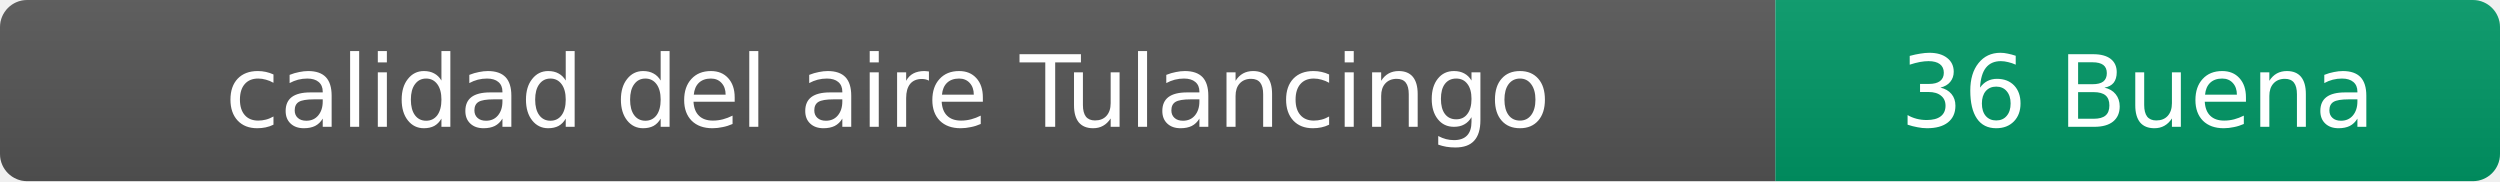
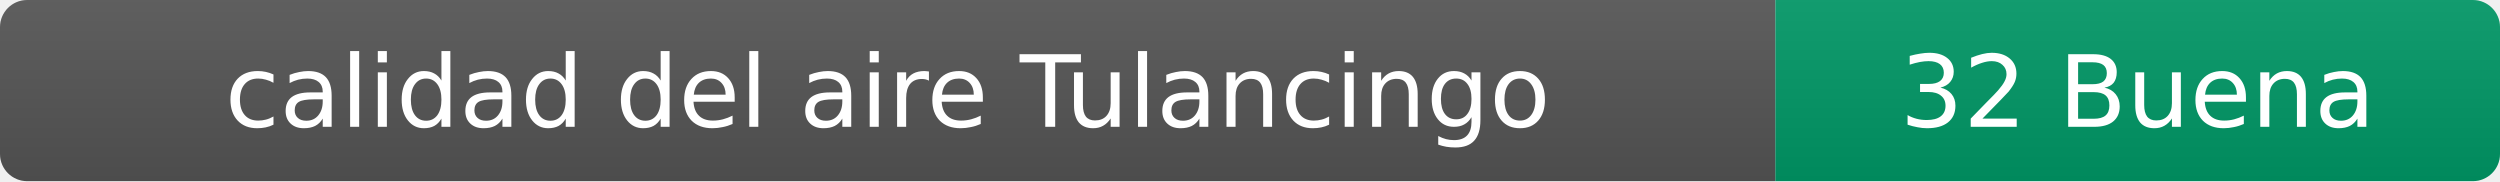
- <svg xmlns="http://www.w3.org/2000/svg" width="276" height="20" role="img" aria-label="calidad del aire: 36 Buena">
+ <svg xmlns="http://www.w3.org/2000/svg" width="276" height="20" role="img" aria-label="calidad del aire: 32 Buena">
  <linearGradient id="s" x2="0" y2="100%">
    <stop offset="0" stop-color="#bbb" stop-opacity=".1" />
    <stop offset="1" stop-opacity=".1" />
  </linearGradient>
  <clipPath id="r">
    <rect width="276" height="20" rx="3" fill="#fff" />
  </clipPath>
  <g clip-path="url(#r)">
    <rect width="196" height="20" fill="#555" />
    <rect x="196" width="80" height="20" fill="#009966" />
    <rect width="276" height="20" fill="url(#s)" />
  </g>
  <g fill="#fff" text-anchor="middle" font-family="Verdana,Geneva,DejaVu Sans,sans-serif" font-size="11">
    <text x="98" y="14">calidad del aire Tulancingo</text>
-     <text x="236" y="14">36 Buena</text>
+     <text x="236" y="14">32 Buena</text>
  </g>
</svg>
